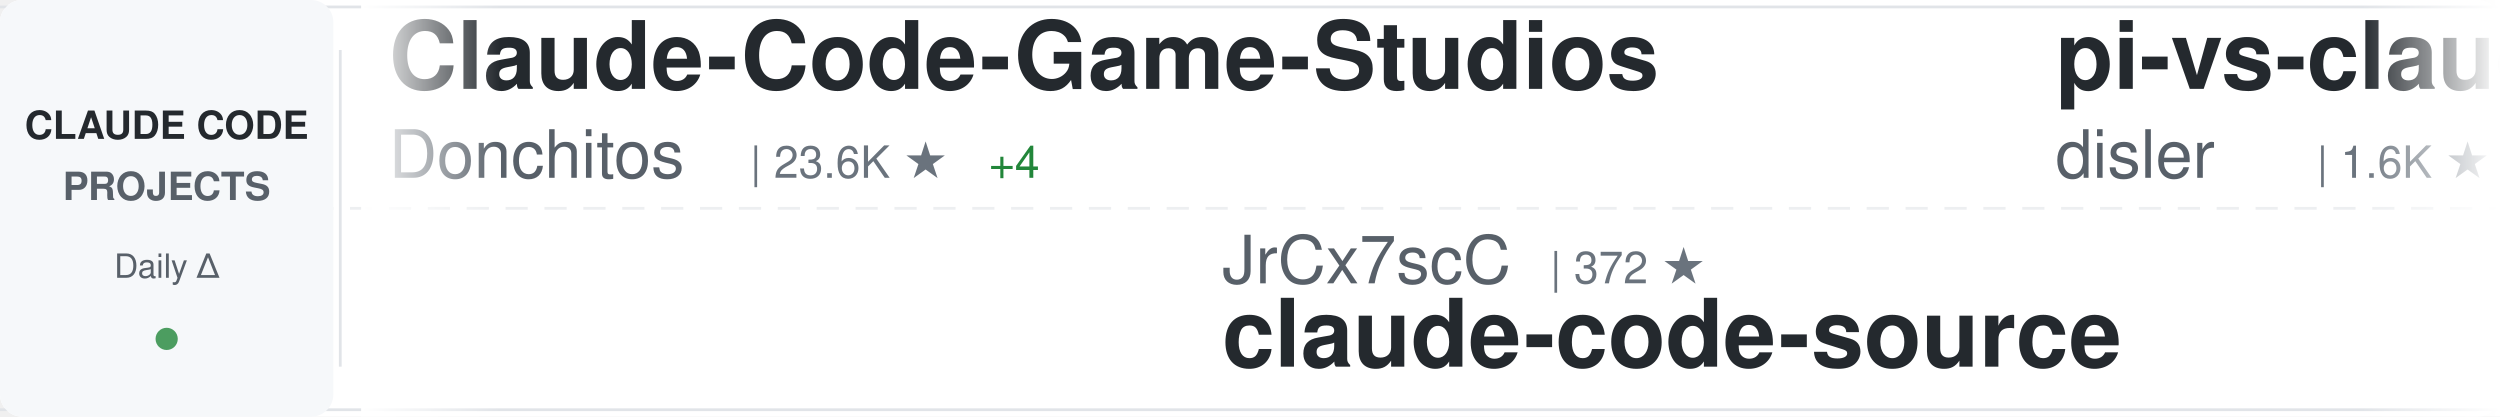
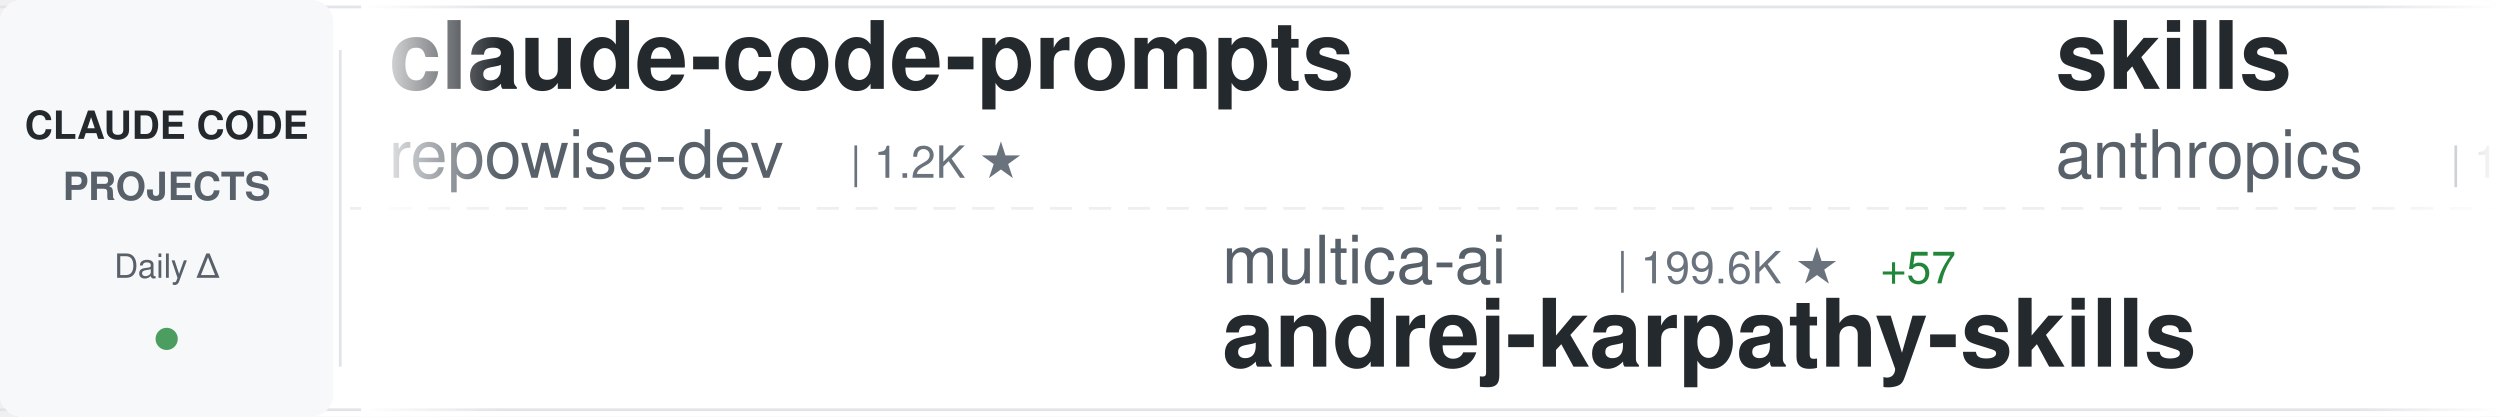
<svg xmlns="http://www.w3.org/2000/svg" width="900" height="150">
  <defs>
    <linearGradient id="awesomeLeftFade" x1="0%" y1="0%" x2="100%" y2="0%">
      <stop offset="0%" style="stop-color:#ffffff;stop-opacity:1" />
      <stop offset="100%" style="stop-color:#ffffff;stop-opacity:0" />
    </linearGradient>
    <linearGradient id="awesomeRightFade" x1="0%" y1="0%" x2="100%" y2="0%">
      <stop offset="0%" style="stop-color:#ffffff;stop-opacity:0" />
      <stop offset="100%" style="stop-color:#ffffff;stop-opacity:1" />
    </linearGradient>
  </defs>
  <rect width="900" height="150" fill="#ffffff" rx="8" />
  <rect x="0" y="2" width="900" height="1" fill="#e1e4e8" />
  <rect x="0" y="147" width="900" height="1" fill="#e1e4e8" />
  <line x1="0" y1="75" x2="900" y2="75" stroke="#e1e4e8" stroke-width="1" stroke-dasharray="8 6" opacity="0.6" />
  <rect x="0" y="0" width="120" height="150" fill="#f6f8fa" rx="8" />
  <text x="60" y="50" font-family="-apple-system, BlinkMacSystemFont, 'Segoe UI', Helvetica, Arial, sans-serif" font-size="14" font-weight="600" fill="#24292e" text-anchor="middle">CLAUDE CODE</text>
  <text x="60" y="72" font-family="-apple-system, BlinkMacSystemFont, 'Segoe UI', Helvetica, Arial, sans-serif" font-size="14" font-weight="600" fill="#586069" text-anchor="middle">PROJECTS</text>
  <text x="60" y="100" font-family="-apple-system, BlinkMacSystemFont, 'Segoe UI', Helvetica, Arial, sans-serif" font-size="12" font-weight="500" fill="#586069" text-anchor="middle">Daily Δ</text>
  <circle cx="60" cy="122" r="4" fill="#22863a" opacity="0.8" />
  <rect x="122" y="18" width="1" height="114" fill="#e1e4e8" />
  <clipPath id="awesomeTickerClip">
    <rect x="130" y="0" width="770" height="150" />
  </clipPath>
  <g clip-path="url(#awesomeTickerClip)">
    <g id="awesomeTickerItems">
      <animateTransform attributeName="transform" attributeType="XML" type="translate" from="0 0" to="-3000 0" dur="54s" repeatCount="indefinite" />
      <g transform="translate(0, 0)">
-         <text x="140" y="32" font-family="-apple-system, BlinkMacSystemFont, 'Segoe UI', Helvetica, Arial, sans-serif" font-size="34" font-weight="600" fill="#24292e">Claude-Code-Game-Studios</text>
-         <text x="140" y="64" font-family="-apple-system, BlinkMacSystemFont, 'Segoe UI', Helvetica, Arial, sans-serif" font-size="24" font-weight="400" fill="#586069">Donchitos</text>
-         <text x="270" y="64" font-family="-apple-system, BlinkMacSystemFont, 'Segoe UI', Helvetica, Arial, sans-serif" font-size="16" font-weight="500" fill="#6a737d">| 23.6K ★</text>
-         <text x="356" y="64" font-family="-apple-system, BlinkMacSystemFont, 'Segoe UI', Helvetica, Arial, sans-serif" font-size="16" font-weight="500" fill="#22863a"> +4</text>
+         <text x="140" y="32" font-family="-apple-system, BlinkMacSystemFont, 'Segoe UI', Helvetica, Arial, sans-serif" font-size="34" font-weight="600" fill="#24292e">claude-code-prompts</text>
+         <text x="140" y="64" font-family="-apple-system, BlinkMacSystemFont, 'Segoe UI', Helvetica, Arial, sans-serif" font-size="24" font-weight="400" fill="#586069">repowise-dev</text>
+         <text x="306" y="64" font-family="-apple-system, BlinkMacSystemFont, 'Segoe UI', Helvetica, Arial, sans-serif" font-size="16" font-weight="500" fill="#6a737d">| 1.2K ★</text>
      </g>
      <g transform="translate(300, 0)">
-         <text x="140" y="102" font-family="-apple-system, BlinkMacSystemFont, 'Segoe UI', Helvetica, Arial, sans-serif" font-size="24" font-weight="400" fill="#586069">JrCx7scC</text>
-         <text x="258" y="102" font-family="-apple-system, BlinkMacSystemFont, 'Segoe UI', Helvetica, Arial, sans-serif" font-size="16" font-weight="500" fill="#6a737d">| 372 ★</text>
+         <text x="140" y="102" font-family="-apple-system, BlinkMacSystemFont, 'Segoe UI', Helvetica, Arial, sans-serif" font-size="24" font-weight="400" fill="#586069">multica-ai</text>
+         <text x="282" y="102" font-family="-apple-system, BlinkMacSystemFont, 'Segoe UI', Helvetica, Arial, sans-serif" font-size="16" font-weight="500" fill="#6a737d">| 199.6K ★</text>
+         <text x="377" y="102" font-family="-apple-system, BlinkMacSystemFont, 'Segoe UI', Helvetica, Arial, sans-serif" font-size="16" font-weight="500" fill="#22863a"> +57</text>
+         <text x="140" y="132" font-family="-apple-system, BlinkMacSystemFont, 'Segoe UI', Helvetica, Arial, sans-serif" font-size="34" font-weight="600" fill="#24292e">andrej-karpathy-skills</text>
+       </g>
+       <g transform="translate(600, 0)">
+         <text x="140" y="32" font-family="-apple-system, BlinkMacSystemFont, 'Segoe UI', Helvetica, Arial, sans-serif" font-size="34" font-weight="600" fill="#24292e">skills</text>
+         <text x="140" y="64" font-family="-apple-system, BlinkMacSystemFont, 'Segoe UI', Helvetica, Arial, sans-serif" font-size="24" font-weight="400" fill="#586069">anthropics</text>
+         <text x="282" y="64" font-family="-apple-system, BlinkMacSystemFont, 'Segoe UI', Helvetica, Arial, sans-serif" font-size="16" font-weight="500" fill="#6a737d">| 166.3K ★</text>
+         <text x="377" y="64" font-family="-apple-system, BlinkMacSystemFont, 'Segoe UI', Helvetica, Arial, sans-serif" font-size="16" font-weight="500" fill="#22863a"> +32</text>
+       </g>
+       <g transform="translate(900, 0)">
+         <text x="140" y="102" font-family="-apple-system, BlinkMacSystemFont, 'Segoe UI', Helvetica, Arial, sans-serif" font-size="24" font-weight="400" fill="#586069">diet103</text>
+         <text x="246" y="102" font-family="-apple-system, BlinkMacSystemFont, 'Segoe UI', Helvetica, Arial, sans-serif" font-size="16" font-weight="500" fill="#6a737d">| 10.0K ★</text>
+         <text x="332" y="102" font-family="-apple-system, BlinkMacSystemFont, 'Segoe UI', Helvetica, Arial, sans-serif" font-size="16" font-weight="500" fill="#22863a"> +1</text>
+         <text x="140" y="132" font-family="-apple-system, BlinkMacSystemFont, 'Segoe UI', Helvetica, Arial, sans-serif" font-size="34" font-weight="600" fill="#24292e">claude-code-infrastructu...</text>
+       </g>
+       <g transform="translate(1200, 0)">
+         <text x="140" y="32" font-family="-apple-system, BlinkMacSystemFont, 'Segoe UI', Helvetica, Arial, sans-serif" font-size="34" font-weight="600" fill="#24292e">claude-code-ultimate-gui...</text>
+         <text x="140" y="64" font-family="-apple-system, BlinkMacSystemFont, 'Segoe UI', Helvetica, Arial, sans-serif" font-size="24" font-weight="400" fill="#586069">FlorianBruniaux</text>
+         <text x="342" y="64" font-family="-apple-system, BlinkMacSystemFont, 'Segoe UI', Helvetica, Arial, sans-serif" font-size="16" font-weight="500" fill="#6a737d">| 5.7K ★</text>
+         <text x="419" y="64" font-family="-apple-system, BlinkMacSystemFont, 'Segoe UI', Helvetica, Arial, sans-serif" font-size="16" font-weight="500" fill="#22863a"> +1</text>
+       </g>
+       <g transform="translate(1500, 0)">
+         <text x="140" y="102" font-family="-apple-system, BlinkMacSystemFont, 'Segoe UI', Helvetica, Arial, sans-serif" font-size="24" font-weight="400" fill="#586069">Windy3f3f3f3f</text>
+         <text x="318" y="102" font-family="-apple-system, BlinkMacSystemFont, 'Segoe UI', Helvetica, Arial, sans-serif" font-size="16" font-weight="500" fill="#6a737d">| 2.5K ★</text>
+         <text x="395" y="102" font-family="-apple-system, BlinkMacSystemFont, 'Segoe UI', Helvetica, Arial, sans-serif" font-size="16" font-weight="500" fill="#22863a"> +1</text>
+         <text x="140" y="132" font-family="-apple-system, BlinkMacSystemFont, 'Segoe UI', Helvetica, Arial, sans-serif" font-size="34" font-weight="600" fill="#24292e">claude-code-from-scratch</text>
+       </g>
+       <g transform="translate(1800, 0)">
+         <text x="140" y="32" font-family="-apple-system, BlinkMacSystemFont, 'Segoe UI', Helvetica, Arial, sans-serif" font-size="34" font-weight="600" fill="#24292e">sc-claude-code-files</text>
+         <text x="140" y="64" font-family="-apple-system, BlinkMacSystemFont, 'Segoe UI', Helvetica, Arial, sans-serif" font-size="24" font-weight="400" fill="#586069">https-deeplearning-ai</text>
+         <text x="414" y="64" font-family="-apple-system, BlinkMacSystemFont, 'Segoe UI', Helvetica, Arial, sans-serif" font-size="16" font-weight="500" fill="#6a737d">| 538 ★</text>
+       </g>
+       <g transform="translate(2100, 0)">
+         <text x="140" y="102" font-family="-apple-system, BlinkMacSystemFont, 'Segoe UI', Helvetica, Arial, sans-serif" font-size="24" font-weight="400" fill="#586069">AprilNEA</text>
+         <text x="258" y="102" font-family="-apple-system, BlinkMacSystemFont, 'Segoe UI', Helvetica, Arial, sans-serif" font-size="16" font-weight="500" fill="#6a737d">| 394 ★</text>
        <text x="140" y="132" font-family="-apple-system, BlinkMacSystemFont, 'Segoe UI', Helvetica, Arial, sans-serif" font-size="34" font-weight="600" fill="#24292e">claude-code-source</text>
      </g>
-       <g transform="translate(600, 0)">
-         <text x="140" y="32" font-family="-apple-system, BlinkMacSystemFont, 'Segoe UI', Helvetica, Arial, sans-serif" font-size="34" font-weight="600" fill="#24292e">pi-vs-claude-code</text>
-         <text x="140" y="64" font-family="-apple-system, BlinkMacSystemFont, 'Segoe UI', Helvetica, Arial, sans-serif" font-size="24" font-weight="400" fill="#586069">disler</text>
-         <text x="234" y="64" font-family="-apple-system, BlinkMacSystemFont, 'Segoe UI', Helvetica, Arial, sans-serif" font-size="16" font-weight="500" fill="#6a737d">| 1.6K ★</text>
-       </g>
-       <g transform="translate(900, 0)">
-         <text x="140" y="102" font-family="-apple-system, BlinkMacSystemFont, 'Segoe UI', Helvetica, Arial, sans-serif" font-size="24" font-weight="400" fill="#586069">fazxes</text>
-         <text x="234" y="102" font-family="-apple-system, BlinkMacSystemFont, 'Segoe UI', Helvetica, Arial, sans-serif" font-size="16" font-weight="500" fill="#6a737d">| 230 ★</text>
-         <text x="140" y="132" font-family="-apple-system, BlinkMacSystemFont, 'Segoe UI', Helvetica, Arial, sans-serif" font-size="34" font-weight="600" fill="#24292e">Claude-code</text>
-       </g>
-       <g transform="translate(1200, 0)">
-         <text x="140" y="32" font-family="-apple-system, BlinkMacSystemFont, 'Segoe UI', Helvetica, Arial, sans-serif" font-size="34" font-weight="600" fill="#24292e">claude-code-harness</text>
-         <text x="140" y="64" font-family="-apple-system, BlinkMacSystemFont, 'Segoe UI', Helvetica, Arial, sans-serif" font-size="24" font-weight="400" fill="#586069">Chachamaru127</text>
-         <text x="318" y="64" font-family="-apple-system, BlinkMacSystemFont, 'Segoe UI', Helvetica, Arial, sans-serif" font-size="16" font-weight="500" fill="#6a737d">| 3.0K ★</text>
-         <text x="395" y="64" font-family="-apple-system, BlinkMacSystemFont, 'Segoe UI', Helvetica, Arial, sans-serif" font-size="16" font-weight="500" fill="#22863a"> +2</text>
-       </g>
-       <g transform="translate(1500, 0)">
-         <text x="140" y="102" font-family="-apple-system, BlinkMacSystemFont, 'Segoe UI', Helvetica, Arial, sans-serif" font-size="24" font-weight="400" fill="#586069">xu-xiang</text>
-         <text x="258" y="102" font-family="-apple-system, BlinkMacSystemFont, 'Segoe UI', Helvetica, Arial, sans-serif" font-size="16" font-weight="500" fill="#6a737d">| 1.8K ★</text>
-         <text x="335" y="102" font-family="-apple-system, BlinkMacSystemFont, 'Segoe UI', Helvetica, Arial, sans-serif" font-size="16" font-weight="500" fill="#22863a"> +1</text>
-         <text x="140" y="132" font-family="-apple-system, BlinkMacSystemFont, 'Segoe UI', Helvetica, Arial, sans-serif" font-size="34" font-weight="600" fill="#24292e">everything-claude-code-z...</text>
-       </g>
-       <g transform="translate(1800, 0)">
-         <text x="140" y="32" font-family="-apple-system, BlinkMacSystemFont, 'Segoe UI', Helvetica, Arial, sans-serif" font-size="34" font-weight="600" fill="#24292e">system_prompts_leaks</text>
-         <text x="140" y="64" font-family="-apple-system, BlinkMacSystemFont, 'Segoe UI', Helvetica, Arial, sans-serif" font-size="24" font-weight="400" fill="#586069">asgeirtj</text>
-         <text x="258" y="64" font-family="-apple-system, BlinkMacSystemFont, 'Segoe UI', Helvetica, Arial, sans-serif" font-size="16" font-weight="500" fill="#6a737d">| 62.3K ★</text>
-         <text x="344" y="64" font-family="-apple-system, BlinkMacSystemFont, 'Segoe UI', Helvetica, Arial, sans-serif" font-size="16" font-weight="500" fill="#22863a"> +22</text>
-       </g>
-       <g transform="translate(2100, 0)">
-         <text x="140" y="102" font-family="-apple-system, BlinkMacSystemFont, 'Segoe UI', Helvetica, Arial, sans-serif" font-size="24" font-weight="400" fill="#586069">oboard</text>
-         <text x="234" y="102" font-family="-apple-system, BlinkMacSystemFont, 'Segoe UI', Helvetica, Arial, sans-serif" font-size="16" font-weight="500" fill="#6a737d">| 3.3K ★</text>
-         <text x="140" y="132" font-family="-apple-system, BlinkMacSystemFont, 'Segoe UI', Helvetica, Arial, sans-serif" font-size="34" font-weight="600" fill="#24292e">claude-code-rev</text>
-       </g>
      <g transform="translate(2400, 0)">
-         <text x="140" y="32" font-family="-apple-system, BlinkMacSystemFont, 'Segoe UI', Helvetica, Arial, sans-serif" font-size="34" font-weight="600" fill="#24292e">claude-code-source-code-...</text>
-         <text x="140" y="64" font-family="-apple-system, BlinkMacSystemFont, 'Segoe UI', Helvetica, Arial, sans-serif" font-size="24" font-weight="400" fill="#586069">ghuntley</text>
-         <text x="258" y="64" font-family="-apple-system, BlinkMacSystemFont, 'Segoe UI', Helvetica, Arial, sans-serif" font-size="16" font-weight="500" fill="#6a737d">| 987 ★</text>
+         <text x="140" y="32" font-family="-apple-system, BlinkMacSystemFont, 'Segoe UI', Helvetica, Arial, sans-serif" font-size="34" font-weight="600" fill="#24292e">Claude-Code</text>
+         <text x="140" y="64" font-family="-apple-system, BlinkMacSystemFont, 'Segoe UI', Helvetica, Arial, sans-serif" font-size="24" font-weight="400" fill="#586069">pengchengneo</text>
+         <text x="306" y="64" font-family="-apple-system, BlinkMacSystemFont, 'Segoe UI', Helvetica, Arial, sans-serif" font-size="16" font-weight="500" fill="#6a737d">| 1.7K ★</text>
+         <text x="383" y="64" font-family="-apple-system, BlinkMacSystemFont, 'Segoe UI', Helvetica, Arial, sans-serif" font-size="16" font-weight="500" fill="#22863a"> +1</text>
      </g>
      <g transform="translate(2700, 0)">
-         <text x="140" y="102" font-family="-apple-system, BlinkMacSystemFont, 'Segoe UI', Helvetica, Arial, sans-serif" font-size="24" font-weight="400" fill="#586069">AICoderTudou</text>
-         <text x="306" y="102" font-family="-apple-system, BlinkMacSystemFont, 'Segoe UI', Helvetica, Arial, sans-serif" font-size="16" font-weight="500" fill="#6a737d">| 497 ★</text>
-         <text x="140" y="132" font-family="-apple-system, BlinkMacSystemFont, 'Segoe UI', Helvetica, Arial, sans-serif" font-size="34" font-weight="600" fill="#24292e">claude-code-tudou</text>
+         <text x="140" y="102" font-family="-apple-system, BlinkMacSystemFont, 'Segoe UI', Helvetica, Arial, sans-serif" font-size="24" font-weight="400" fill="#586069">affaan-m</text>
+         <text x="258" y="102" font-family="-apple-system, BlinkMacSystemFont, 'Segoe UI', Helvetica, Arial, sans-serif" font-size="16" font-weight="500" fill="#6a737d">| 237.8K ★</text>
+         <text x="353" y="102" font-family="-apple-system, BlinkMacSystemFont, 'Segoe UI', Helvetica, Arial, sans-serif" font-size="16" font-weight="500" fill="#22863a"> +37</text>
+         <text x="140" y="132" font-family="-apple-system, BlinkMacSystemFont, 'Segoe UI', Helvetica, Arial, sans-serif" font-size="34" font-weight="600" fill="#24292e">ECC</text>
      </g>
      <g transform="translate(3000, 0)">
-         <text x="140" y="32" font-family="-apple-system, BlinkMacSystemFont, 'Segoe UI', Helvetica, Arial, sans-serif" font-size="34" font-weight="600" fill="#24292e">Claude-Code-Game-Studios</text>
-         <text x="140" y="64" font-family="-apple-system, BlinkMacSystemFont, 'Segoe UI', Helvetica, Arial, sans-serif" font-size="24" font-weight="400" fill="#586069">Donchitos</text>
-         <text x="270" y="64" font-family="-apple-system, BlinkMacSystemFont, 'Segoe UI', Helvetica, Arial, sans-serif" font-size="16" font-weight="500" fill="#6a737d">| 23.6K ★</text>
-         <text x="356" y="64" font-family="-apple-system, BlinkMacSystemFont, 'Segoe UI', Helvetica, Arial, sans-serif" font-size="16" font-weight="500" fill="#22863a"> +4</text>
+         <text x="140" y="32" font-family="-apple-system, BlinkMacSystemFont, 'Segoe UI', Helvetica, Arial, sans-serif" font-size="34" font-weight="600" fill="#24292e">claude-code-prompts</text>
+         <text x="140" y="64" font-family="-apple-system, BlinkMacSystemFont, 'Segoe UI', Helvetica, Arial, sans-serif" font-size="24" font-weight="400" fill="#586069">repowise-dev</text>
+         <text x="306" y="64" font-family="-apple-system, BlinkMacSystemFont, 'Segoe UI', Helvetica, Arial, sans-serif" font-size="16" font-weight="500" fill="#6a737d">| 1.2K ★</text>
      </g>
      <g transform="translate(3300, 0)">
-         <text x="140" y="102" font-family="-apple-system, BlinkMacSystemFont, 'Segoe UI', Helvetica, Arial, sans-serif" font-size="24" font-weight="400" fill="#586069">JrCx7scC</text>
-         <text x="258" y="102" font-family="-apple-system, BlinkMacSystemFont, 'Segoe UI', Helvetica, Arial, sans-serif" font-size="16" font-weight="500" fill="#6a737d">| 372 ★</text>
-         <text x="140" y="132" font-family="-apple-system, BlinkMacSystemFont, 'Segoe UI', Helvetica, Arial, sans-serif" font-size="34" font-weight="600" fill="#24292e">claude-code-source</text>
+         <text x="140" y="102" font-family="-apple-system, BlinkMacSystemFont, 'Segoe UI', Helvetica, Arial, sans-serif" font-size="24" font-weight="400" fill="#586069">multica-ai</text>
+         <text x="282" y="102" font-family="-apple-system, BlinkMacSystemFont, 'Segoe UI', Helvetica, Arial, sans-serif" font-size="16" font-weight="500" fill="#6a737d">| 199.6K ★</text>
+         <text x="377" y="102" font-family="-apple-system, BlinkMacSystemFont, 'Segoe UI', Helvetica, Arial, sans-serif" font-size="16" font-weight="500" fill="#22863a"> +57</text>
+         <text x="140" y="132" font-family="-apple-system, BlinkMacSystemFont, 'Segoe UI', Helvetica, Arial, sans-serif" font-size="34" font-weight="600" fill="#24292e">andrej-karpathy-skills</text>
      </g>
      <g transform="translate(3600, 0)">
-         <text x="140" y="32" font-family="-apple-system, BlinkMacSystemFont, 'Segoe UI', Helvetica, Arial, sans-serif" font-size="34" font-weight="600" fill="#24292e">pi-vs-claude-code</text>
-         <text x="140" y="64" font-family="-apple-system, BlinkMacSystemFont, 'Segoe UI', Helvetica, Arial, sans-serif" font-size="24" font-weight="400" fill="#586069">disler</text>
-         <text x="234" y="64" font-family="-apple-system, BlinkMacSystemFont, 'Segoe UI', Helvetica, Arial, sans-serif" font-size="16" font-weight="500" fill="#6a737d">| 1.6K ★</text>
+         <text x="140" y="32" font-family="-apple-system, BlinkMacSystemFont, 'Segoe UI', Helvetica, Arial, sans-serif" font-size="34" font-weight="600" fill="#24292e">skills</text>
+         <text x="140" y="64" font-family="-apple-system, BlinkMacSystemFont, 'Segoe UI', Helvetica, Arial, sans-serif" font-size="24" font-weight="400" fill="#586069">anthropics</text>
+         <text x="282" y="64" font-family="-apple-system, BlinkMacSystemFont, 'Segoe UI', Helvetica, Arial, sans-serif" font-size="16" font-weight="500" fill="#6a737d">| 166.3K ★</text>
+         <text x="377" y="64" font-family="-apple-system, BlinkMacSystemFont, 'Segoe UI', Helvetica, Arial, sans-serif" font-size="16" font-weight="500" fill="#22863a"> +32</text>
      </g>
      <g transform="translate(3900, 0)">
-         <text x="140" y="102" font-family="-apple-system, BlinkMacSystemFont, 'Segoe UI', Helvetica, Arial, sans-serif" font-size="24" font-weight="400" fill="#586069">fazxes</text>
-         <text x="234" y="102" font-family="-apple-system, BlinkMacSystemFont, 'Segoe UI', Helvetica, Arial, sans-serif" font-size="16" font-weight="500" fill="#6a737d">| 230 ★</text>
-         <text x="140" y="132" font-family="-apple-system, BlinkMacSystemFont, 'Segoe UI', Helvetica, Arial, sans-serif" font-size="34" font-weight="600" fill="#24292e">Claude-code</text>
+         <text x="140" y="102" font-family="-apple-system, BlinkMacSystemFont, 'Segoe UI', Helvetica, Arial, sans-serif" font-size="24" font-weight="400" fill="#586069">diet103</text>
+         <text x="246" y="102" font-family="-apple-system, BlinkMacSystemFont, 'Segoe UI', Helvetica, Arial, sans-serif" font-size="16" font-weight="500" fill="#6a737d">| 10.0K ★</text>
+         <text x="332" y="102" font-family="-apple-system, BlinkMacSystemFont, 'Segoe UI', Helvetica, Arial, sans-serif" font-size="16" font-weight="500" fill="#22863a"> +1</text>
+         <text x="140" y="132" font-family="-apple-system, BlinkMacSystemFont, 'Segoe UI', Helvetica, Arial, sans-serif" font-size="34" font-weight="600" fill="#24292e">claude-code-infrastructu...</text>
      </g>
    </g>
  </g>
  <rect x="130" y="0" width="50" height="150" fill="url(#awesomeLeftFade)" />
  <rect x="850" y="0" width="50" height="150" fill="url(#awesomeRightFade)" />
</svg>
